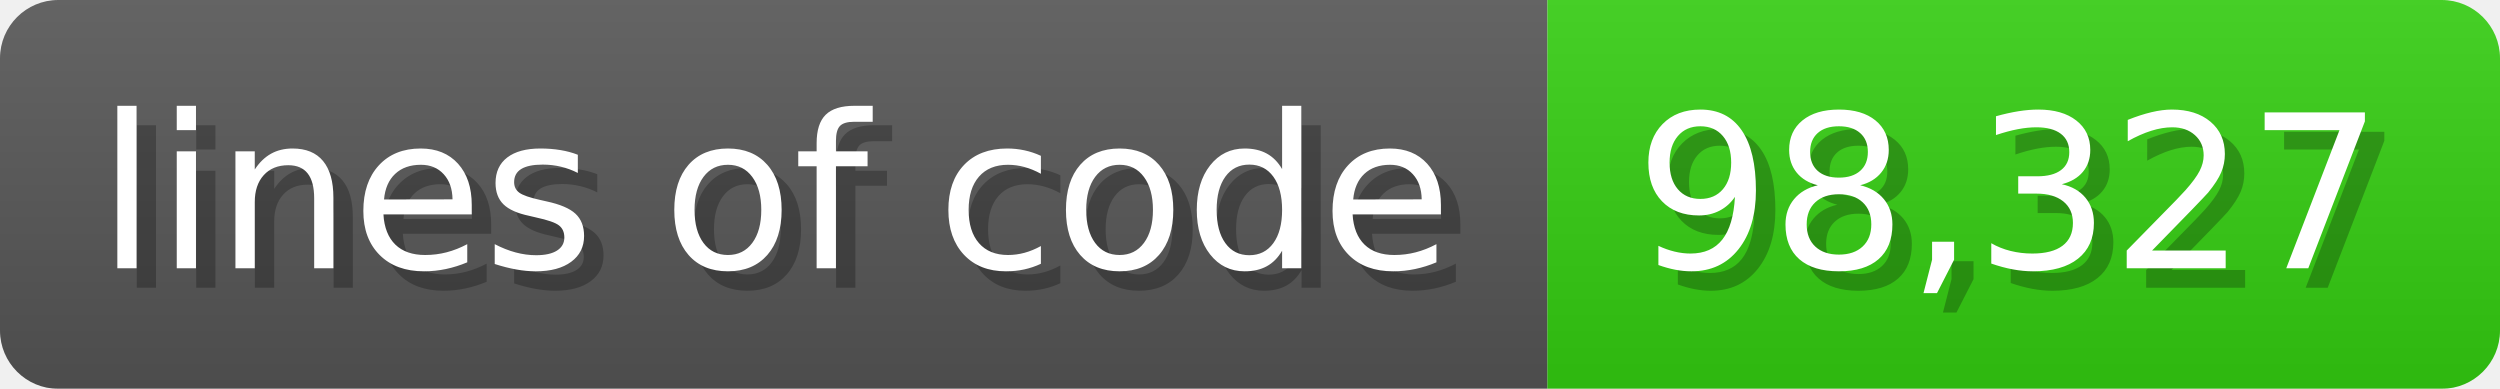
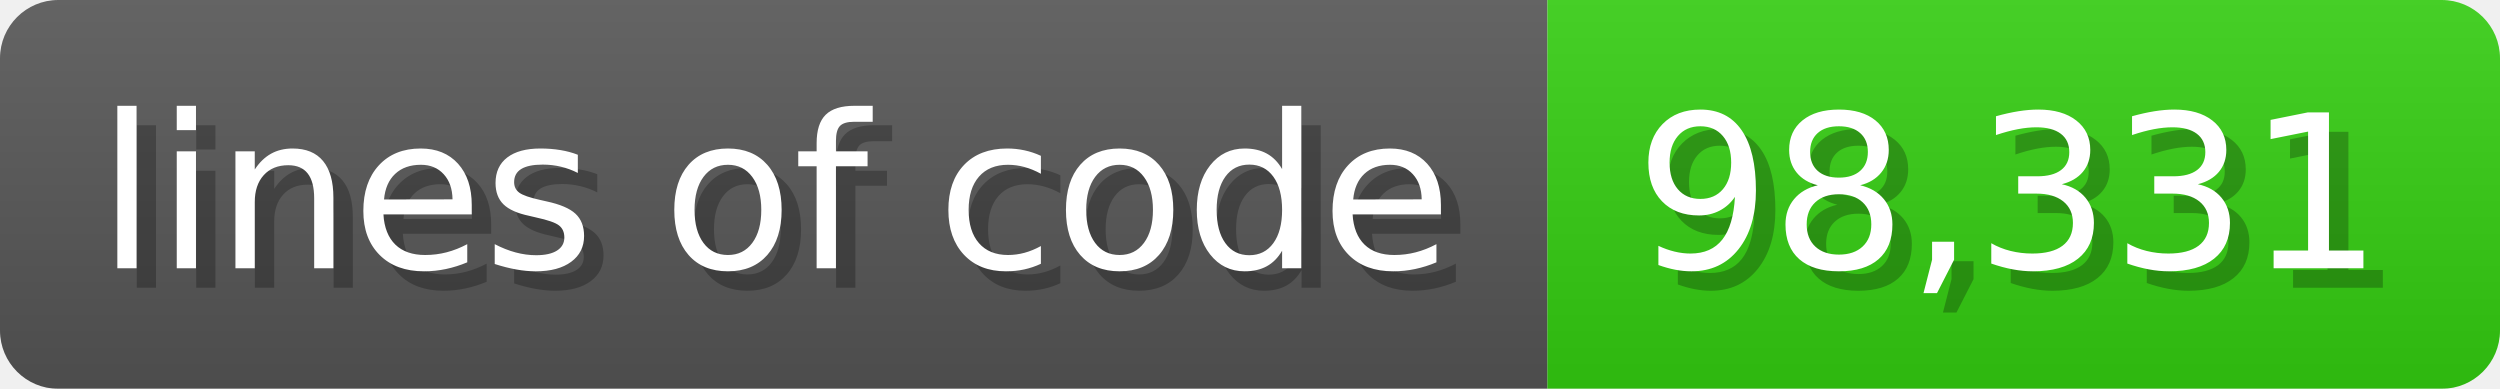
<svg xmlns="http://www.w3.org/2000/svg" width="128.6" height="20" viewBox="0 0 1286 200">
  <linearGradient id="a" x2="0" y2="100%">
    <stop offset="0" stop-opacity=".1" stop-color="#EEE" />
    <stop offset="1" stop-opacity=".1" />
  </linearGradient>
  <mask id="m">
    <rect width="1286" height="200" rx="30" fill="#FFF" />
  </mask>
  <g mask="url(#m)">
    <rect width="796" height="200" fill="#555" />
    <rect width="490" height="200" fill="#3C1" x="796" />
    <rect width="1286" height="200" fill="url(#a)" />
  </g>
  <g fill="#fff" text-anchor="start" font-family="Verdana,DejaVu Sans,sans-serif" font-size="110">
    <text x="60" y="148" textLength="696" fill="#000" opacity="0.25">lines of code</text>
    <text x="50" y="138" textLength="696">lines of code</text>
-     <text x="851" y="148" textLength="390" fill="#000" opacity="0.25">98,327</text>
-     <text x="841" y="138" textLength="390">98,327</text>
+     <text x="851" y="148" textLength="390" fill="#000" opacity="0.25">98,331</text>
+     <text x="841" y="138" textLength="390">98,331</text>
  </g>
</svg>
